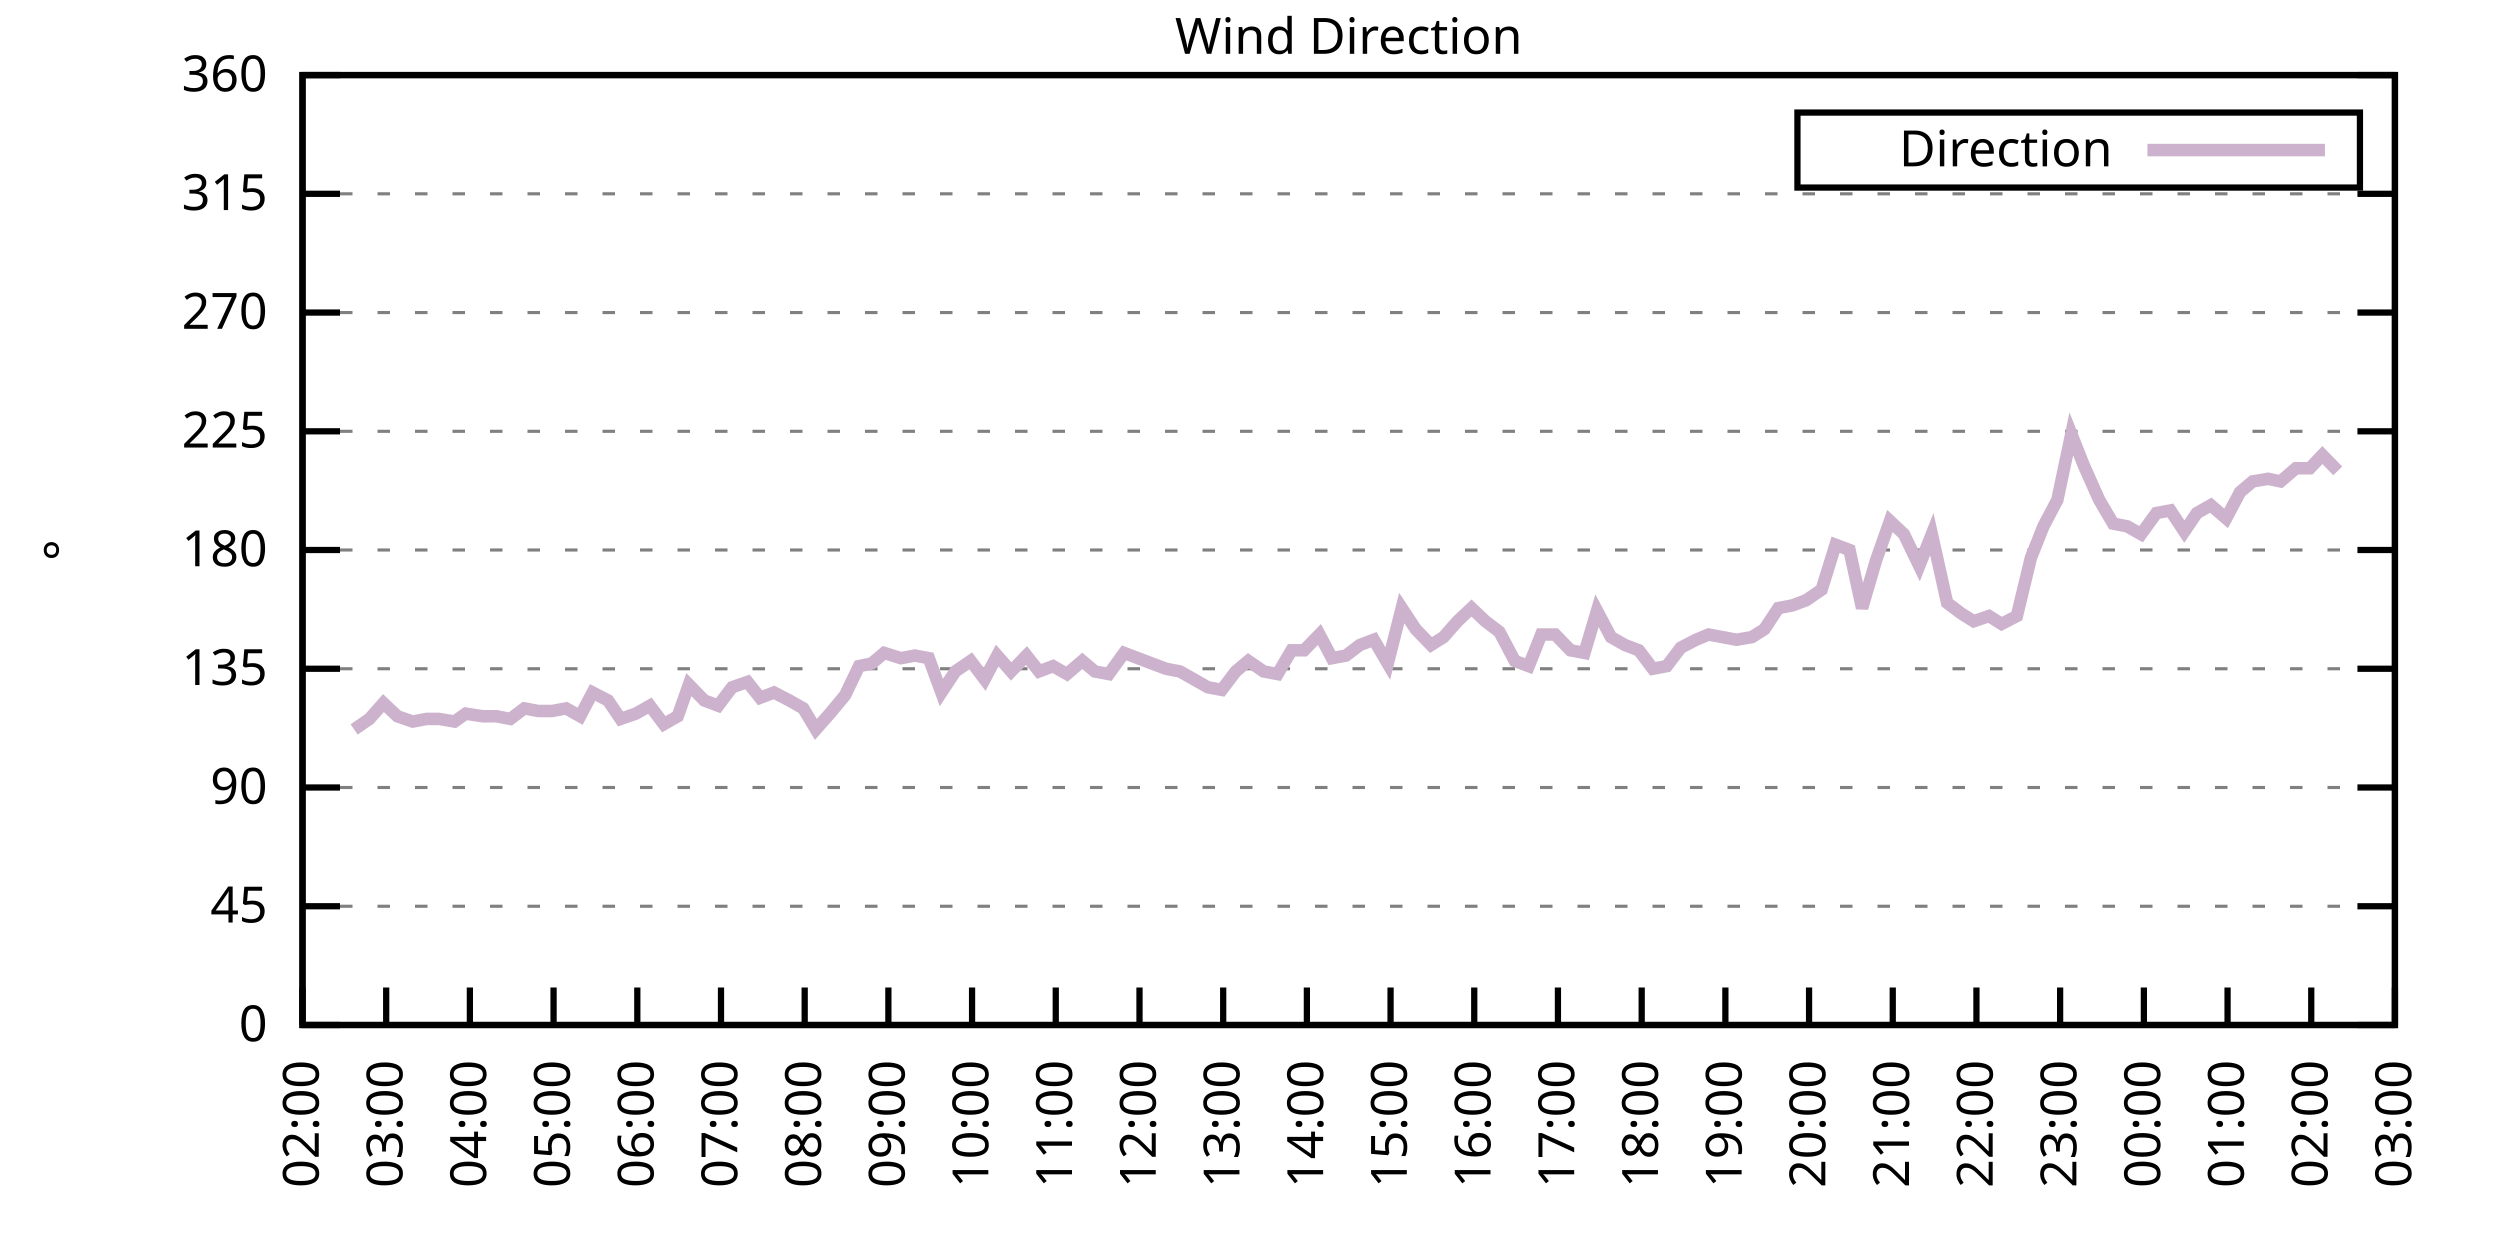
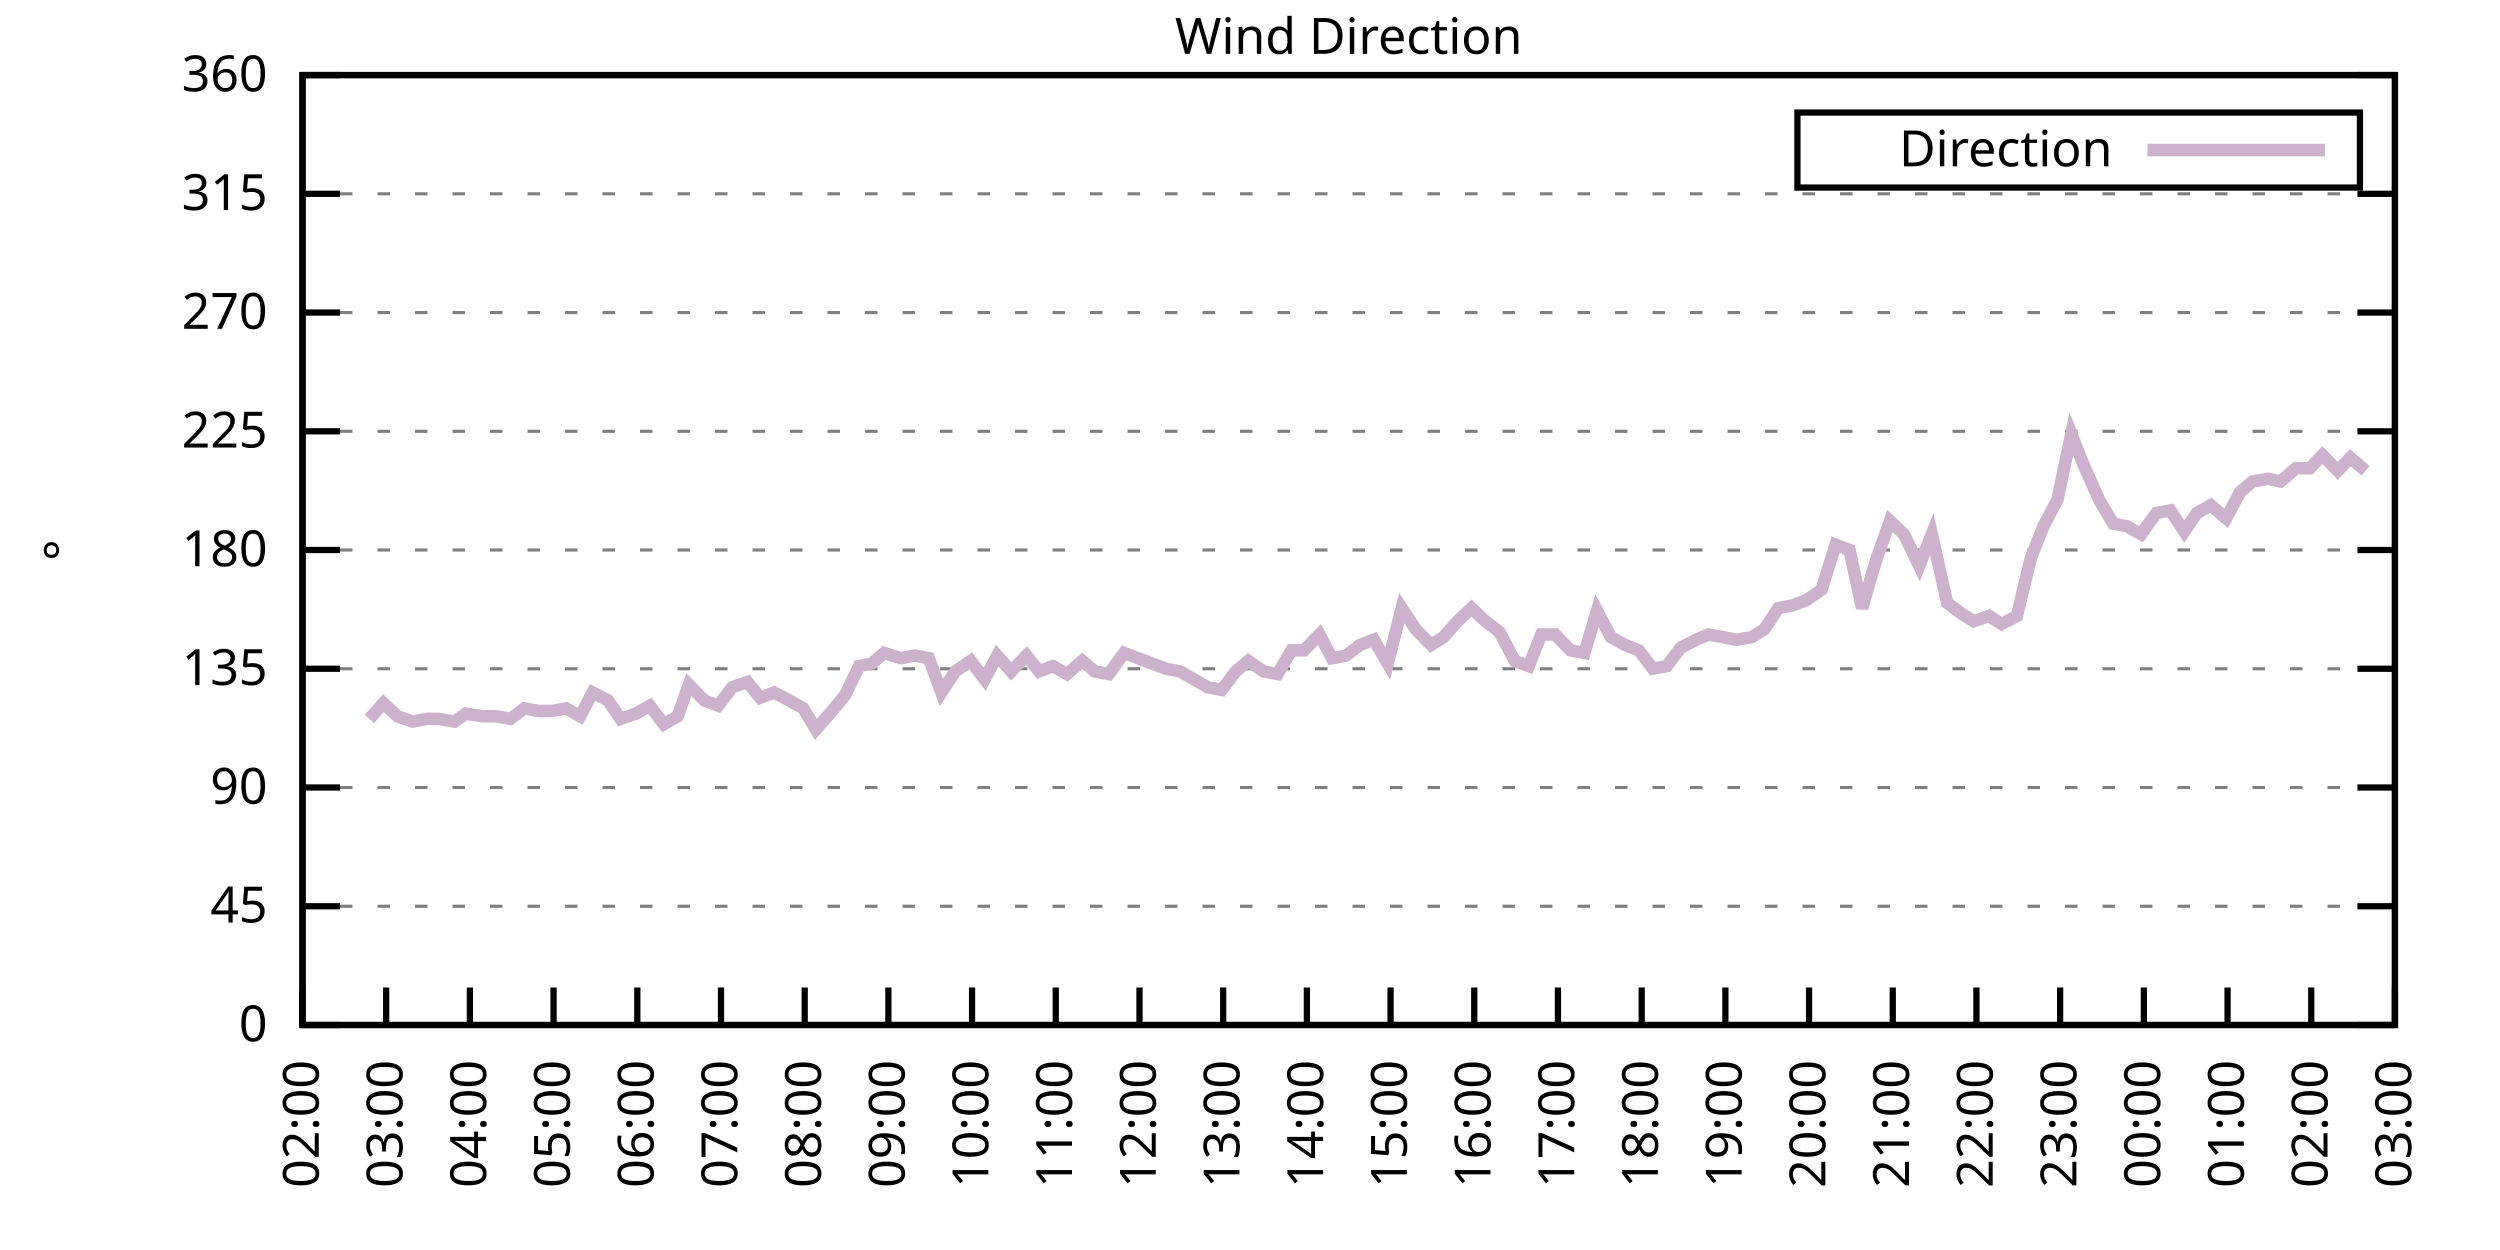
<svg xmlns="http://www.w3.org/2000/svg" xmlns:xlink="http://www.w3.org/1999/xlink" width="400" height="200" viewBox="0 0 400 200">
  <g id="gnuplot_canvas">
    <rect x="0" y="0" width="400" height="200" fill="none" />
    <defs>
      <circle id="gpDot" r="0.5" stroke-width="0.5" stroke="currentColor" />
      <path id="gpPt0" stroke-width="0.333" stroke="currentColor" d="M-1,0 h2 M0,-1 v2" />
      <path id="gpPt1" stroke-width="0.333" stroke="currentColor" d="M-1,-1 L1,1 M1,-1 L-1,1" />
      <path id="gpPt2" stroke-width="0.333" stroke="currentColor" d="M-1,0 L1,0 M0,-1 L0,1 M-1,-1 L1,1 M-1,1 L1,-1" />
      <rect id="gpPt3" stroke-width="0.333" stroke="currentColor" x="-1" y="-1" width="2" height="2" />
      <rect id="gpPt4" stroke-width="0.333" stroke="currentColor" fill="currentColor" x="-1" y="-1" width="2" height="2" />
      <circle id="gpPt5" stroke-width="0.333" stroke="currentColor" cx="0" cy="0" r="1" />
      <use xlink:href="#gpPt5" id="gpPt6" fill="currentColor" stroke="none" />
      <path id="gpPt7" stroke-width="0.333" stroke="currentColor" d="M0,-1.33 L-1.33,0.67 L1.33,0.67 z" />
      <use xlink:href="#gpPt7" id="gpPt8" fill="currentColor" stroke="none" />
      <use xlink:href="#gpPt7" id="gpPt9" stroke="currentColor" transform="rotate(180)" />
      <use xlink:href="#gpPt9" id="gpPt10" fill="currentColor" stroke="none" />
      <use xlink:href="#gpPt3" id="gpPt11" stroke="currentColor" transform="rotate(45)" />
      <use xlink:href="#gpPt11" id="gpPt12" fill="currentColor" stroke="none" />
      <path id="gpPt13" stroke-width="0.333" stroke="currentColor" d="M0,1.330 L1.265,0.411 L0.782,-1.067 L-0.782,-1.076 L-1.265,0.411 z" />
      <use xlink:href="#gpPt13" id="gpPt14" fill="currentColor" stroke="none" />
      <filter id="textbox" filterUnits="objectBoundingBox" x="0" y="0" height="1" width="1">
        <feFlood flood-color="white" flood-opacity="1" result="bgnd" />
        <feComposite in="SourceGraphic" in2="bgnd" operator="atop" />
      </filter>
      <filter id="greybox" filterUnits="objectBoundingBox" x="0" y="0" height="1" width="1">
        <feFlood flood-color="lightgrey" flood-opacity="1" result="grey" />
        <feComposite in="SourceGraphic" in2="grey" operator="atop" />
      </filter>
    </defs>
    <g fill="none" color="white" stroke="currentColor" stroke-width="1.00" stroke-linecap="butt" stroke-linejoin="miter">
</g>
    <g fill="none" color="black" stroke="currentColor" stroke-width="1.00" stroke-linecap="butt" stroke-linejoin="miter">
      <g stroke="none" shape-rendering="crispEdges">
        <polygon fill="rgb(255, 255, 255)" points="48.40,164.00 383.18,164.00 383.18,12.02 48.40,12.02 " />
      </g>
    </g>
    <g fill="none" color="black" stroke="currentColor" stroke-width="1.00" stroke-linecap="butt" stroke-linejoin="miter">
</g>
    <g fill="none" color="black" stroke="black" stroke-width="0.50" stroke-linecap="butt" stroke-linejoin="miter">
</g>
    <g fill="none" color="gray" stroke="currentColor" stroke-width="0.50" stroke-linecap="butt" stroke-linejoin="miter">
      <path stroke="gray" stroke-dasharray="2,4" class="gridline" d="M48.40,164.00 L383.19,164.00  " />
    </g>
    <g fill="none" color="gray" stroke="gray" stroke-width="1.00" stroke-linecap="butt" stroke-linejoin="miter">
</g>
    <g fill="none" color="black" stroke="currentColor" stroke-width="1.00" stroke-linecap="butt" stroke-linejoin="miter">
      <path stroke="black" d="M48.40,164.00 L54.40,164.00 M383.19,164.00 L377.19,164.00  " />
      <g transform="translate(42.80,166.60)" stroke="none" fill="black" font-family="Sans" font-size="8.00" text-anchor="end">
        <text>
          <tspan font-family="Sans"> 0</tspan>
        </text>
      </g>
    </g>
    <g fill="none" color="black" stroke="currentColor" stroke-width="1.00" stroke-linecap="butt" stroke-linejoin="miter">
</g>
    <g fill="none" color="black" stroke="black" stroke-width="0.50" stroke-linecap="butt" stroke-linejoin="miter">
</g>
    <g fill="none" color="gray" stroke="currentColor" stroke-width="0.50" stroke-linecap="butt" stroke-linejoin="miter">
      <path stroke="gray" stroke-dasharray="2,4" class="gridline" d="M48.40,145.00 L383.19,145.00  " />
    </g>
    <g fill="none" color="gray" stroke="gray" stroke-width="1.00" stroke-linecap="butt" stroke-linejoin="miter">
</g>
    <g fill="none" color="black" stroke="currentColor" stroke-width="1.00" stroke-linecap="butt" stroke-linejoin="miter">
      <path stroke="black" d="M48.40,145.00 L54.40,145.00 M383.19,145.00 L377.19,145.00  " />
      <g transform="translate(42.80,147.60)" stroke="none" fill="black" font-family="Sans" font-size="8.00" text-anchor="end">
        <text>
          <tspan font-family="Sans"> 45</tspan>
        </text>
      </g>
    </g>
    <g fill="none" color="black" stroke="currentColor" stroke-width="1.00" stroke-linecap="butt" stroke-linejoin="miter">
</g>
    <g fill="none" color="black" stroke="black" stroke-width="0.50" stroke-linecap="butt" stroke-linejoin="miter">
</g>
    <g fill="none" color="gray" stroke="currentColor" stroke-width="0.50" stroke-linecap="butt" stroke-linejoin="miter">
      <path stroke="gray" stroke-dasharray="2,4" class="gridline" d="M48.40,126.00 L383.19,126.00  " />
    </g>
    <g fill="none" color="gray" stroke="gray" stroke-width="1.00" stroke-linecap="butt" stroke-linejoin="miter">
</g>
    <g fill="none" color="black" stroke="currentColor" stroke-width="1.00" stroke-linecap="butt" stroke-linejoin="miter">
      <path stroke="black" d="M48.40,126.00 L54.40,126.00 M383.19,126.00 L377.19,126.00  " />
      <g transform="translate(42.80,128.60)" stroke="none" fill="black" font-family="Sans" font-size="8.00" text-anchor="end">
        <text>
          <tspan font-family="Sans"> 90</tspan>
        </text>
      </g>
    </g>
    <g fill="none" color="black" stroke="currentColor" stroke-width="1.00" stroke-linecap="butt" stroke-linejoin="miter">
</g>
    <g fill="none" color="black" stroke="black" stroke-width="0.50" stroke-linecap="butt" stroke-linejoin="miter">
</g>
    <g fill="none" color="gray" stroke="currentColor" stroke-width="0.50" stroke-linecap="butt" stroke-linejoin="miter">
      <path stroke="gray" stroke-dasharray="2,4" class="gridline" d="M48.40,107.00 L383.19,107.00  " />
    </g>
    <g fill="none" color="gray" stroke="gray" stroke-width="1.00" stroke-linecap="butt" stroke-linejoin="miter">
</g>
    <g fill="none" color="black" stroke="currentColor" stroke-width="1.00" stroke-linecap="butt" stroke-linejoin="miter">
      <path stroke="black" d="M48.40,107.00 L54.40,107.00 M383.19,107.00 L377.19,107.00  " />
      <g transform="translate(42.80,109.60)" stroke="none" fill="black" font-family="Sans" font-size="8.00" text-anchor="end">
        <text>
          <tspan font-family="Sans"> 135</tspan>
        </text>
      </g>
    </g>
    <g fill="none" color="black" stroke="currentColor" stroke-width="1.00" stroke-linecap="butt" stroke-linejoin="miter">
</g>
    <g fill="none" color="black" stroke="black" stroke-width="0.50" stroke-linecap="butt" stroke-linejoin="miter">
</g>
    <g fill="none" color="gray" stroke="currentColor" stroke-width="0.50" stroke-linecap="butt" stroke-linejoin="miter">
      <path stroke="gray" stroke-dasharray="2,4" class="gridline" d="M48.40,88.00 L383.19,88.00  " />
    </g>
    <g fill="none" color="gray" stroke="gray" stroke-width="1.00" stroke-linecap="butt" stroke-linejoin="miter">
</g>
    <g fill="none" color="black" stroke="currentColor" stroke-width="1.00" stroke-linecap="butt" stroke-linejoin="miter">
      <path stroke="black" d="M48.40,88.00 L54.40,88.00 M383.19,88.00 L377.19,88.00  " />
      <g transform="translate(42.80,90.60)" stroke="none" fill="black" font-family="Sans" font-size="8.00" text-anchor="end">
        <text>
          <tspan font-family="Sans"> 180</tspan>
        </text>
      </g>
    </g>
    <g fill="none" color="black" stroke="currentColor" stroke-width="1.00" stroke-linecap="butt" stroke-linejoin="miter">
</g>
    <g fill="none" color="black" stroke="black" stroke-width="0.50" stroke-linecap="butt" stroke-linejoin="miter">
</g>
    <g fill="none" color="gray" stroke="currentColor" stroke-width="0.50" stroke-linecap="butt" stroke-linejoin="miter">
      <path stroke="gray" stroke-dasharray="2,4" class="gridline" d="M48.40,69.01 L383.19,69.01  " />
    </g>
    <g fill="none" color="gray" stroke="gray" stroke-width="1.00" stroke-linecap="butt" stroke-linejoin="miter">
</g>
    <g fill="none" color="black" stroke="currentColor" stroke-width="1.00" stroke-linecap="butt" stroke-linejoin="miter">
      <path stroke="black" d="M48.40,69.01 L54.40,69.01 M383.19,69.01 L377.19,69.01  " />
      <g transform="translate(42.80,71.61)" stroke="none" fill="black" font-family="Sans" font-size="8.00" text-anchor="end">
        <text>
          <tspan font-family="Sans"> 225</tspan>
        </text>
      </g>
    </g>
    <g fill="none" color="black" stroke="currentColor" stroke-width="1.00" stroke-linecap="butt" stroke-linejoin="miter">
</g>
    <g fill="none" color="black" stroke="black" stroke-width="0.50" stroke-linecap="butt" stroke-linejoin="miter">
</g>
    <g fill="none" color="gray" stroke="currentColor" stroke-width="0.50" stroke-linecap="butt" stroke-linejoin="miter">
      <path stroke="gray" stroke-dasharray="2,4" class="gridline" d="M48.40,50.01 L383.19,50.01  " />
    </g>
    <g fill="none" color="gray" stroke="gray" stroke-width="1.00" stroke-linecap="butt" stroke-linejoin="miter">
</g>
    <g fill="none" color="black" stroke="currentColor" stroke-width="1.00" stroke-linecap="butt" stroke-linejoin="miter">
      <path stroke="black" d="M48.40,50.01 L54.40,50.01 M383.19,50.01 L377.19,50.01  " />
      <g transform="translate(42.80,52.61)" stroke="none" fill="black" font-family="Sans" font-size="8.00" text-anchor="end">
        <text>
          <tspan font-family="Sans"> 270</tspan>
        </text>
      </g>
    </g>
    <g fill="none" color="black" stroke="currentColor" stroke-width="1.00" stroke-linecap="butt" stroke-linejoin="miter">
</g>
    <g fill="none" color="black" stroke="black" stroke-width="0.50" stroke-linecap="butt" stroke-linejoin="miter">
</g>
    <g fill="none" color="gray" stroke="currentColor" stroke-width="0.50" stroke-linecap="butt" stroke-linejoin="miter">
      <path stroke="gray" stroke-dasharray="2,4" class="gridline" d="M48.40,31.01 L383.19,31.01  " />
    </g>
    <g fill="none" color="gray" stroke="gray" stroke-width="1.00" stroke-linecap="butt" stroke-linejoin="miter">
</g>
    <g fill="none" color="black" stroke="currentColor" stroke-width="1.00" stroke-linecap="butt" stroke-linejoin="miter">
      <path stroke="black" d="M48.40,31.01 L54.40,31.01 M383.19,31.01 L377.19,31.01  " />
      <g transform="translate(42.80,33.61)" stroke="none" fill="black" font-family="Sans" font-size="8.00" text-anchor="end">
        <text>
          <tspan font-family="Sans"> 315</tspan>
        </text>
      </g>
    </g>
    <g fill="none" color="black" stroke="currentColor" stroke-width="1.00" stroke-linecap="butt" stroke-linejoin="miter">
</g>
    <g fill="none" color="black" stroke="black" stroke-width="0.50" stroke-linecap="butt" stroke-linejoin="miter">
</g>
    <g fill="none" color="gray" stroke="currentColor" stroke-width="0.50" stroke-linecap="butt" stroke-linejoin="miter">
      <path stroke="gray" stroke-dasharray="2,4" class="gridline" d="M48.40,12.01 L383.19,12.01  " />
    </g>
    <g fill="none" color="gray" stroke="gray" stroke-width="1.00" stroke-linecap="butt" stroke-linejoin="miter">
</g>
    <g fill="none" color="black" stroke="currentColor" stroke-width="1.00" stroke-linecap="butt" stroke-linejoin="miter">
      <path stroke="black" d="M48.40,12.01 L54.40,12.01 M383.19,12.01 L377.19,12.01  " />
      <g transform="translate(42.80,14.61)" stroke="none" fill="black" font-family="Sans" font-size="8.00" text-anchor="end">
        <text>
          <tspan font-family="Sans"> 360</tspan>
        </text>
      </g>
    </g>
    <g fill="none" color="black" stroke="currentColor" stroke-width="1.00" stroke-linecap="butt" stroke-linejoin="miter">
      <path stroke="black" d="M48.40,164.00 L48.40,158.00  " />
      <g transform="translate(51.00,169.60) rotate(270.00)" stroke="none" fill="black" font-family="Sans" font-size="8.00" text-anchor="end">
        <text>
          <tspan font-family="Sans">02:00</tspan>
        </text>
      </g>
    </g>
    <g fill="none" color="black" stroke="currentColor" stroke-width="1.00" stroke-linecap="butt" stroke-linejoin="miter">
      <path stroke="black" d="M61.79,164.00 L61.79,158.00  " />
      <g transform="translate(64.39,169.60) rotate(270.00)" stroke="none" fill="black" font-family="Sans" font-size="8.00" text-anchor="end">
        <text>
          <tspan font-family="Sans">03:00</tspan>
        </text>
      </g>
    </g>
    <g fill="none" color="black" stroke="currentColor" stroke-width="1.00" stroke-linecap="butt" stroke-linejoin="miter">
      <path stroke="black" d="M75.18,164.00 L75.18,158.00  " />
      <g transform="translate(77.78,169.60) rotate(270.00)" stroke="none" fill="black" font-family="Sans" font-size="8.00" text-anchor="end">
        <text>
          <tspan font-family="Sans">04:00</tspan>
        </text>
      </g>
    </g>
    <g fill="none" color="black" stroke="currentColor" stroke-width="1.00" stroke-linecap="butt" stroke-linejoin="miter">
      <path stroke="black" d="M88.57,164.00 L88.57,158.00  " />
      <g transform="translate(91.17,169.60) rotate(270.00)" stroke="none" fill="black" font-family="Sans" font-size="8.00" text-anchor="end">
        <text>
          <tspan font-family="Sans">05:00</tspan>
        </text>
      </g>
    </g>
    <g fill="none" color="black" stroke="currentColor" stroke-width="1.00" stroke-linecap="butt" stroke-linejoin="miter">
      <path stroke="black" d="M101.97,164.00 L101.97,158.00  " />
      <g transform="translate(104.57,169.60) rotate(270.00)" stroke="none" fill="black" font-family="Sans" font-size="8.00" text-anchor="end">
        <text>
          <tspan font-family="Sans">06:00</tspan>
        </text>
      </g>
    </g>
    <g fill="none" color="black" stroke="currentColor" stroke-width="1.00" stroke-linecap="butt" stroke-linejoin="miter">
      <path stroke="black" d="M115.36,164.00 L115.36,158.00  " />
      <g transform="translate(117.96,169.60) rotate(270.00)" stroke="none" fill="black" font-family="Sans" font-size="8.00" text-anchor="end">
        <text>
          <tspan font-family="Sans">07:00</tspan>
        </text>
      </g>
    </g>
    <g fill="none" color="black" stroke="currentColor" stroke-width="1.00" stroke-linecap="butt" stroke-linejoin="miter">
      <path stroke="black" d="M128.75,164.00 L128.75,158.00  " />
      <g transform="translate(131.35,169.60) rotate(270.00)" stroke="none" fill="black" font-family="Sans" font-size="8.00" text-anchor="end">
        <text>
          <tspan font-family="Sans">08:00</tspan>
        </text>
      </g>
    </g>
    <g fill="none" color="black" stroke="currentColor" stroke-width="1.00" stroke-linecap="butt" stroke-linejoin="miter">
      <path stroke="black" d="M142.14,164.00 L142.14,158.00  " />
      <g transform="translate(144.74,169.60) rotate(270.00)" stroke="none" fill="black" font-family="Sans" font-size="8.00" text-anchor="end">
        <text>
          <tspan font-family="Sans">09:00</tspan>
        </text>
      </g>
    </g>
    <g fill="none" color="black" stroke="currentColor" stroke-width="1.00" stroke-linecap="butt" stroke-linejoin="miter">
      <path stroke="black" d="M155.53,164.00 L155.53,158.00  " />
      <g transform="translate(158.13,169.60) rotate(270.00)" stroke="none" fill="black" font-family="Sans" font-size="8.00" text-anchor="end">
        <text>
          <tspan font-family="Sans">10:00</tspan>
        </text>
      </g>
    </g>
    <g fill="none" color="black" stroke="currentColor" stroke-width="1.00" stroke-linecap="butt" stroke-linejoin="miter">
      <path stroke="black" d="M168.92,164.00 L168.92,158.00  " />
      <g transform="translate(171.52,169.60) rotate(270.00)" stroke="none" fill="black" font-family="Sans" font-size="8.00" text-anchor="end">
        <text>
          <tspan font-family="Sans">11:00</tspan>
        </text>
      </g>
    </g>
    <g fill="none" color="black" stroke="currentColor" stroke-width="1.00" stroke-linecap="butt" stroke-linejoin="miter">
      <path stroke="black" d="M182.32,164.00 L182.32,158.00  " />
      <g transform="translate(184.92,169.60) rotate(270.00)" stroke="none" fill="black" font-family="Sans" font-size="8.00" text-anchor="end">
        <text>
          <tspan font-family="Sans">12:00</tspan>
        </text>
      </g>
    </g>
    <g fill="none" color="black" stroke="currentColor" stroke-width="1.00" stroke-linecap="butt" stroke-linejoin="miter">
      <path stroke="black" d="M195.71,164.00 L195.71,158.00  " />
      <g transform="translate(198.31,169.60) rotate(270.00)" stroke="none" fill="black" font-family="Sans" font-size="8.00" text-anchor="end">
        <text>
          <tspan font-family="Sans">13:00</tspan>
        </text>
      </g>
    </g>
    <g fill="none" color="black" stroke="currentColor" stroke-width="1.00" stroke-linecap="butt" stroke-linejoin="miter">
      <path stroke="black" d="M209.10,164.00 L209.10,158.00  " />
      <g transform="translate(211.70,169.60) rotate(270.00)" stroke="none" fill="black" font-family="Sans" font-size="8.00" text-anchor="end">
        <text>
          <tspan font-family="Sans">14:00</tspan>
        </text>
      </g>
    </g>
    <g fill="none" color="black" stroke="currentColor" stroke-width="1.00" stroke-linecap="butt" stroke-linejoin="miter">
      <path stroke="black" d="M222.49,164.00 L222.49,158.00  " />
      <g transform="translate(225.09,169.60) rotate(270.00)" stroke="none" fill="black" font-family="Sans" font-size="8.00" text-anchor="end">
        <text>
          <tspan font-family="Sans">15:00</tspan>
        </text>
      </g>
    </g>
    <g fill="none" color="black" stroke="currentColor" stroke-width="1.00" stroke-linecap="butt" stroke-linejoin="miter">
      <path stroke="black" d="M235.88,164.00 L235.88,158.00  " />
      <g transform="translate(238.48,169.60) rotate(270.00)" stroke="none" fill="black" font-family="Sans" font-size="8.00" text-anchor="end">
        <text>
          <tspan font-family="Sans">16:00</tspan>
        </text>
      </g>
    </g>
    <g fill="none" color="black" stroke="currentColor" stroke-width="1.00" stroke-linecap="butt" stroke-linejoin="miter">
      <path stroke="black" d="M249.27,164.00 L249.27,158.00  " />
      <g transform="translate(251.87,169.60) rotate(270.00)" stroke="none" fill="black" font-family="Sans" font-size="8.00" text-anchor="end">
        <text>
          <tspan font-family="Sans">17:00</tspan>
        </text>
      </g>
    </g>
    <g fill="none" color="black" stroke="currentColor" stroke-width="1.00" stroke-linecap="butt" stroke-linejoin="miter">
      <path stroke="black" d="M262.67,164.00 L262.67,158.00  " />
      <g transform="translate(265.27,169.60) rotate(270.00)" stroke="none" fill="black" font-family="Sans" font-size="8.00" text-anchor="end">
        <text>
          <tspan font-family="Sans">18:00</tspan>
        </text>
      </g>
    </g>
    <g fill="none" color="black" stroke="currentColor" stroke-width="1.00" stroke-linecap="butt" stroke-linejoin="miter">
      <path stroke="black" d="M276.06,164.00 L276.06,158.00  " />
      <g transform="translate(278.66,169.60) rotate(270.00)" stroke="none" fill="black" font-family="Sans" font-size="8.00" text-anchor="end">
        <text>
          <tspan font-family="Sans">19:00</tspan>
        </text>
      </g>
    </g>
    <g fill="none" color="black" stroke="currentColor" stroke-width="1.00" stroke-linecap="butt" stroke-linejoin="miter">
      <path stroke="black" d="M289.45,164.00 L289.45,158.00  " />
      <g transform="translate(292.05,169.60) rotate(270.00)" stroke="none" fill="black" font-family="Sans" font-size="8.00" text-anchor="end">
        <text>
          <tspan font-family="Sans">20:00</tspan>
        </text>
      </g>
    </g>
    <g fill="none" color="black" stroke="currentColor" stroke-width="1.00" stroke-linecap="butt" stroke-linejoin="miter">
      <path stroke="black" d="M302.84,164.00 L302.84,158.00  " />
      <g transform="translate(305.44,169.60) rotate(270.00)" stroke="none" fill="black" font-family="Sans" font-size="8.00" text-anchor="end">
        <text>
          <tspan font-family="Sans">21:00</tspan>
        </text>
      </g>
    </g>
    <g fill="none" color="black" stroke="currentColor" stroke-width="1.00" stroke-linecap="butt" stroke-linejoin="miter">
      <path stroke="black" d="M316.23,164.00 L316.23,158.00  " />
      <g transform="translate(318.83,169.60) rotate(270.00)" stroke="none" fill="black" font-family="Sans" font-size="8.00" text-anchor="end">
        <text>
          <tspan font-family="Sans">22:00</tspan>
        </text>
      </g>
    </g>
    <g fill="none" color="black" stroke="currentColor" stroke-width="1.00" stroke-linecap="butt" stroke-linejoin="miter">
      <path stroke="black" d="M329.62,164.00 L329.62,158.00  " />
      <g transform="translate(332.22,169.60) rotate(270.00)" stroke="none" fill="black" font-family="Sans" font-size="8.00" text-anchor="end">
        <text>
          <tspan font-family="Sans">23:00</tspan>
        </text>
      </g>
    </g>
    <g fill="none" color="black" stroke="currentColor" stroke-width="1.00" stroke-linecap="butt" stroke-linejoin="miter">
      <path stroke="black" d="M343.02,164.00 L343.02,158.00  " />
      <g transform="translate(345.62,169.60) rotate(270.00)" stroke="none" fill="black" font-family="Sans" font-size="8.00" text-anchor="end">
        <text>
          <tspan font-family="Sans">00:00</tspan>
        </text>
      </g>
    </g>
    <g fill="none" color="black" stroke="currentColor" stroke-width="1.00" stroke-linecap="butt" stroke-linejoin="miter">
      <path stroke="black" d="M356.41,164.00 L356.41,158.00  " />
      <g transform="translate(359.01,169.60) rotate(270.00)" stroke="none" fill="black" font-family="Sans" font-size="8.00" text-anchor="end">
        <text>
          <tspan font-family="Sans">01:00</tspan>
        </text>
      </g>
    </g>
    <g fill="none" color="black" stroke="currentColor" stroke-width="1.00" stroke-linecap="butt" stroke-linejoin="miter">
      <path stroke="black" d="M369.80,164.00 L369.80,158.00  " />
      <g transform="translate(372.40,169.60) rotate(270.00)" stroke="none" fill="black" font-family="Sans" font-size="8.00" text-anchor="end">
        <text>
          <tspan font-family="Sans">02:00</tspan>
        </text>
      </g>
    </g>
    <g fill="none" color="black" stroke="currentColor" stroke-width="1.00" stroke-linecap="butt" stroke-linejoin="miter">
      <path stroke="black" d="M383.19,164.00 L383.19,158.00  " />
      <g transform="translate(385.79,169.60) rotate(270.00)" stroke="none" fill="black" font-family="Sans" font-size="8.00" text-anchor="end">
        <text>
          <tspan font-family="Sans">03:00</tspan>
        </text>
      </g>
    </g>
    <g fill="none" color="black" stroke="currentColor" stroke-width="1.00" stroke-linecap="butt" stroke-linejoin="miter">
</g>
    <g fill="none" color="black" stroke="currentColor" stroke-width="1.00" stroke-linecap="butt" stroke-linejoin="miter">
      <path stroke="black" d="M48.40,12.01 L48.40,164.00 L383.19,164.00 L383.19,12.01 L48.40,12.01 Z  " />
    </g>
    <g fill="none" color="black" stroke="currentColor" stroke-width="1.00" stroke-linecap="butt" stroke-linejoin="miter">
</g>
    <g fill="none" color="black" stroke="currentColor" stroke-width="1.00" stroke-linecap="butt" stroke-linejoin="miter">
      <path stroke="black" d="M287.59,30.01 L287.59,18.01 L377.59,18.01 L377.59,30.01 L287.59,30.01 Z  " />
    </g>
    <g id="Wind_direction_plot_1">
      <g fill="none" color="white" stroke="black" stroke-width="2.00" stroke-linecap="butt" stroke-linejoin="miter">
</g>
      <g fill="none" color="black" stroke="currentColor" stroke-width="2.00" stroke-linecap="butt" stroke-linejoin="miter">
        <g transform="translate(337.99,26.61)" stroke="none" fill="black" font-family="Sans" font-size="8.00" text-anchor="end">
          <text>
            <tspan font-family="Sans">Direction</tspan>
          </text>
        </g>
      </g>
      <g fill="none" color="black" stroke="currentColor" stroke-width="2.00" stroke-linecap="butt" stroke-linejoin="miter">
-         <path stroke="rgb(204, 178, 204)" d="M343.59,24.01 L371.99,24.01 M56.66,116.71 L59.11,115.03 L61.35,112.49 L63.58,114.60 L66.03,115.45 L68.26,115.03   L70.27,115.03 L72.73,115.45 L74.51,114.18 L77.19,114.60 L79.42,114.60 L81.66,115.03 L83.89,113.34 L86.12,113.76   L88.35,113.76 L90.58,113.34 L92.82,114.60 L94.82,110.80 L97.28,112.07 L99.29,115.03 L101.74,114.18 L103.98,112.91   L106.21,115.87 L108.44,114.60 L110.22,109.54 L112.68,112.07 L114.91,112.91 L117.14,109.96 L119.60,109.11 L121.61,111.65   L123.84,110.80 L126.29,112.07 L128.53,113.34 L130.54,116.71 L132.77,114.18 L135.22,111.23 L137.45,106.58 L139.46,106.16   L141.47,104.47 L144.15,105.31 L146.38,104.89 L148.61,105.31 L150.62,110.80 L152.85,107.43 L155.31,105.74 L157.54,108.69   L159.55,104.89 L161.78,107.43 L164.24,104.89 L166.25,107.43 L168.48,106.58 L170.71,107.85 L173.17,105.74 L175.17,107.43   L177.41,107.85 L179.86,104.47 L182.09,105.31 L184.32,106.16 L186.56,107.00 L188.79,107.43 L191.02,108.69 L193.25,109.96   L195.48,110.38 L197.72,107.43 L199.73,105.74 L202.18,107.43 L204.41,107.85 L206.64,104.05 L208.65,104.05 L211.11,101.52   L213.12,105.31 L215.35,104.89 L217.58,103.20 L219.81,102.36 L222.04,106.16 L224.28,97.29 L226.51,100.67 L228.96,103.20   L230.97,101.94 L233.20,99.40 L235.44,97.29 L237.67,99.40 L239.90,101.09 L242.36,105.74 L244.59,106.58 L246.60,101.52   L248.83,101.52 L251.28,104.05 L253.51,104.47 L255.52,97.72 L257.76,101.94 L259.99,103.20 L262.22,104.05 L264.45,107.00   L266.68,106.58 L268.92,103.63 L271.37,102.36 L273.38,101.52 L275.61,101.94 L277.84,102.36 L280.30,101.94 L282.31,100.67   L284.54,97.29 L286.77,96.87 L289.00,96.03 L291.46,94.34 L293.69,87.16 L295.92,88.00 L297.93,97.29 L300.16,89.69   L302.39,83.36 L304.63,85.47 L307.08,90.54 L309.09,85.47 L311.54,96.45 L313.78,98.14 L315.79,99.40 L318.24,98.56   L320.25,99.83 L322.70,98.56 L324.94,89.27 L326.95,84.21 L329.18,79.98 L331.41,69.43 L333.42,74.49 L335.87,79.98   L338.10,83.78 L340.34,84.21 L342.57,85.47 L345.02,82.09 L347.26,81.67 L349.49,85.05 L351.50,82.09 L353.73,80.83   L356.18,82.94 L358.42,78.72 L360.42,77.03 L362.88,76.61 L364.89,77.03 L367.34,74.92 L369.58,74.92 L371.58,72.81   L374.04,75.34  " />
+         <path stroke="rgb(204, 178, 204)" d="M343.59,24.01 L371.99,24.01 M59.11,115.03 L61.35,112.49 L63.58,114.60 L66.03,115.45 L68.26,115.03 L70.27,115.03   L72.73,115.45 L74.51,114.18 L77.19,114.60 L79.42,114.60 L81.66,115.03 L83.89,113.34 L86.12,113.76 L88.35,113.76   L90.58,113.34 L92.82,114.60 L94.82,110.80 L97.28,112.07 L99.29,115.03 L101.74,114.18 L103.98,112.91 L106.21,115.87   L108.44,114.60 L110.22,109.54 L112.68,112.07 L114.91,112.91 L117.14,109.96 L119.60,109.11 L121.61,111.65 L123.84,110.80   L126.29,112.07 L128.53,113.34 L130.54,116.71 L132.77,114.18 L135.22,111.23 L137.45,106.58 L139.46,106.16 L141.47,104.47   L144.15,105.31 L146.38,104.89 L148.61,105.31 L150.62,110.80 L152.85,107.43 L155.31,105.74 L157.54,108.69 L159.55,104.89   L161.78,107.43 L164.24,104.89 L166.25,107.43 L168.48,106.58 L170.71,107.85 L173.17,105.74 L175.17,107.43 L177.41,107.85   L179.86,104.47 L182.09,105.31 L184.32,106.16 L186.56,107.00 L188.79,107.43 L191.02,108.69 L193.25,109.96 L195.48,110.38   L197.72,107.43 L199.73,105.74 L202.18,107.43 L204.41,107.85 L206.64,104.05 L208.65,104.05 L211.11,101.52 L213.12,105.31   L215.35,104.89 L217.58,103.20 L219.81,102.36 L222.04,106.16 L224.28,97.29 L226.51,100.67 L228.96,103.20 L230.97,101.94   L233.20,99.40 L235.44,97.29 L237.67,99.40 L239.90,101.09 L242.36,105.74 L244.59,106.58 L246.60,101.52 L248.83,101.52   L251.28,104.05 L253.51,104.47 L255.52,97.72 L257.76,101.94 L259.99,103.20 L262.22,104.05 L264.45,107.00 L266.68,106.58   L268.92,103.63 L271.37,102.36 L273.38,101.52 L275.61,101.94 L277.84,102.36 L280.30,101.94 L282.31,100.67 L284.54,97.29   L286.77,96.87 L289.00,96.03 L291.46,94.34 L293.69,87.16 L295.92,88.00 L297.93,97.29 L300.16,89.69 L302.39,83.36   L304.63,85.47 L307.08,90.54 L309.09,85.47 L311.54,96.45 L313.78,98.14 L315.79,99.40 L318.24,98.56 L320.25,99.83   L322.70,98.56 L324.94,89.27 L326.95,84.21 L329.18,79.98 L331.41,69.43 L333.42,74.49 L335.87,79.98 L338.10,83.78   L340.34,84.21 L342.57,85.47 L345.02,82.09 L347.26,81.67 L349.49,85.05 L351.50,82.09 L353.73,80.83 L356.18,82.94   L358.42,78.72 L360.42,77.03 L362.88,76.61 L364.89,77.03 L367.34,74.92 L369.58,74.92 L371.58,72.81 L374.04,75.34   L376.05,73.23 L378.50,75.34  " />
      </g>
    </g>
    <g fill="none" color="black" stroke="currentColor" stroke-width="2.00" stroke-linecap="butt" stroke-linejoin="miter">
</g>
    <g fill="none" color="black" stroke="black" stroke-width="1.00" stroke-linecap="butt" stroke-linejoin="miter">
</g>
    <g fill="none" color="black" stroke="currentColor" stroke-width="1.00" stroke-linecap="butt" stroke-linejoin="miter">
      <path stroke="black" d="M48.40,12.01 L48.40,164.00 L383.19,164.00 L383.19,12.01 L48.40,12.01 Z  " />
      <g transform="translate(12.80,88.01) rotate(270.00)" stroke="none" fill="black" font-family="Sans" font-size="8.00" text-anchor="middle">
        <text>
          <tspan font-family="Sans">°</tspan>
        </text>
      </g>
    </g>
    <g fill="none" color="black" stroke="currentColor" stroke-width="1.00" stroke-linecap="butt" stroke-linejoin="miter">
</g>
    <g fill="none" color="black" stroke="currentColor" stroke-width="1.00" stroke-linecap="butt" stroke-linejoin="miter">
      <g transform="translate(215.79,8.61)" stroke="none" fill="black" font-family="Sans" font-size="8.00" text-anchor="middle">
        <text>
          <tspan font-family="Sans">Wind Direction</tspan>
        </text>
      </g>
    </g>
    <g fill="none" color="black" stroke="currentColor" stroke-width="1.00" stroke-linecap="butt" stroke-linejoin="miter">
</g>
  </g>
</svg>
